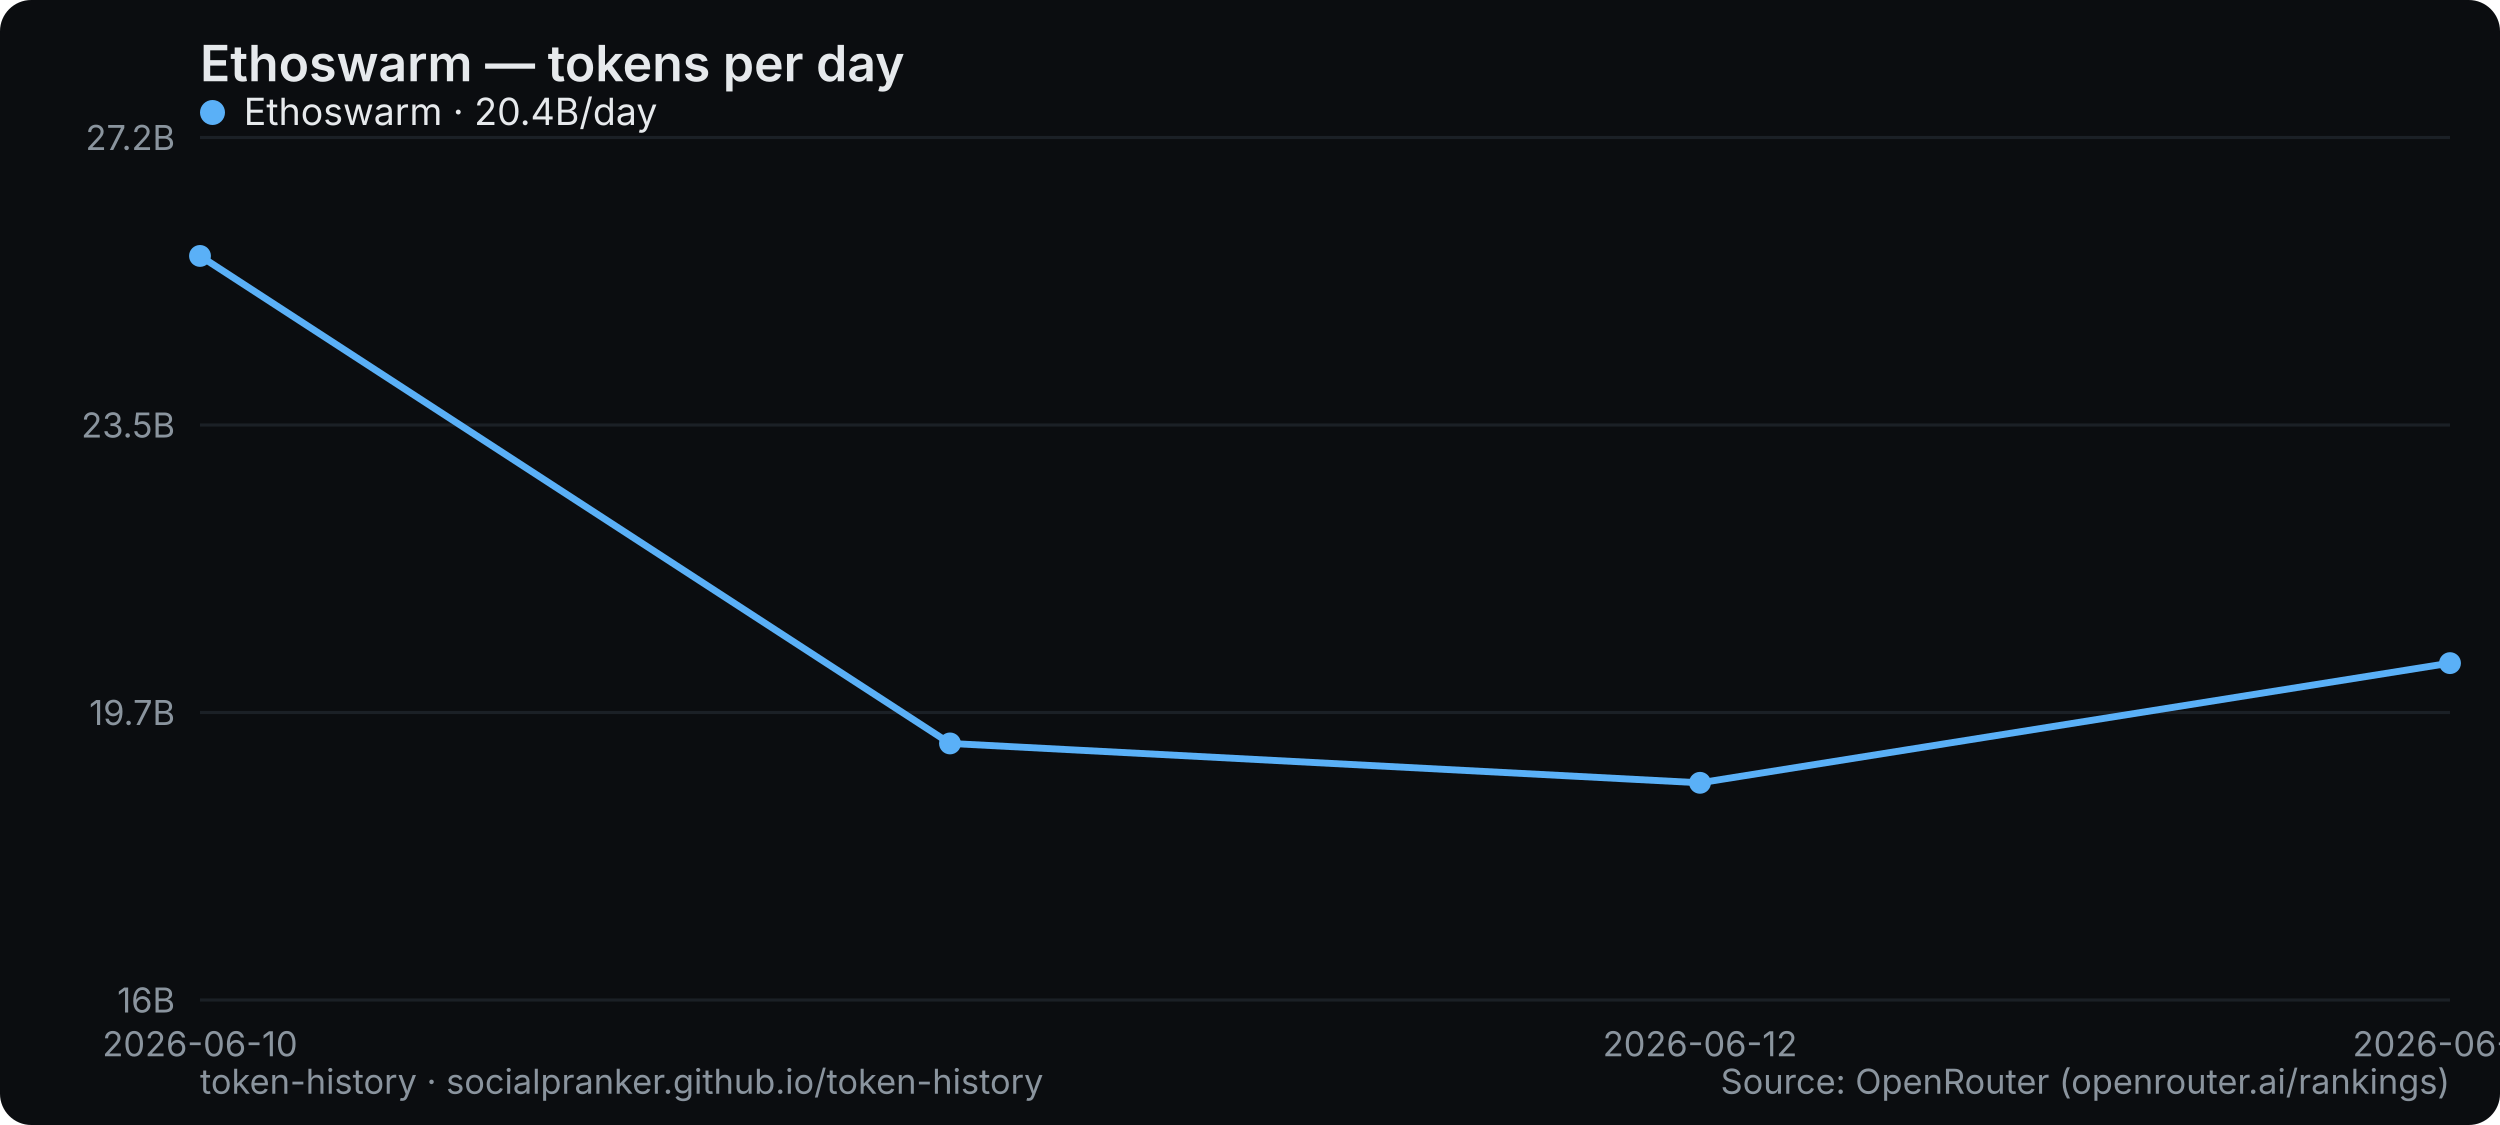
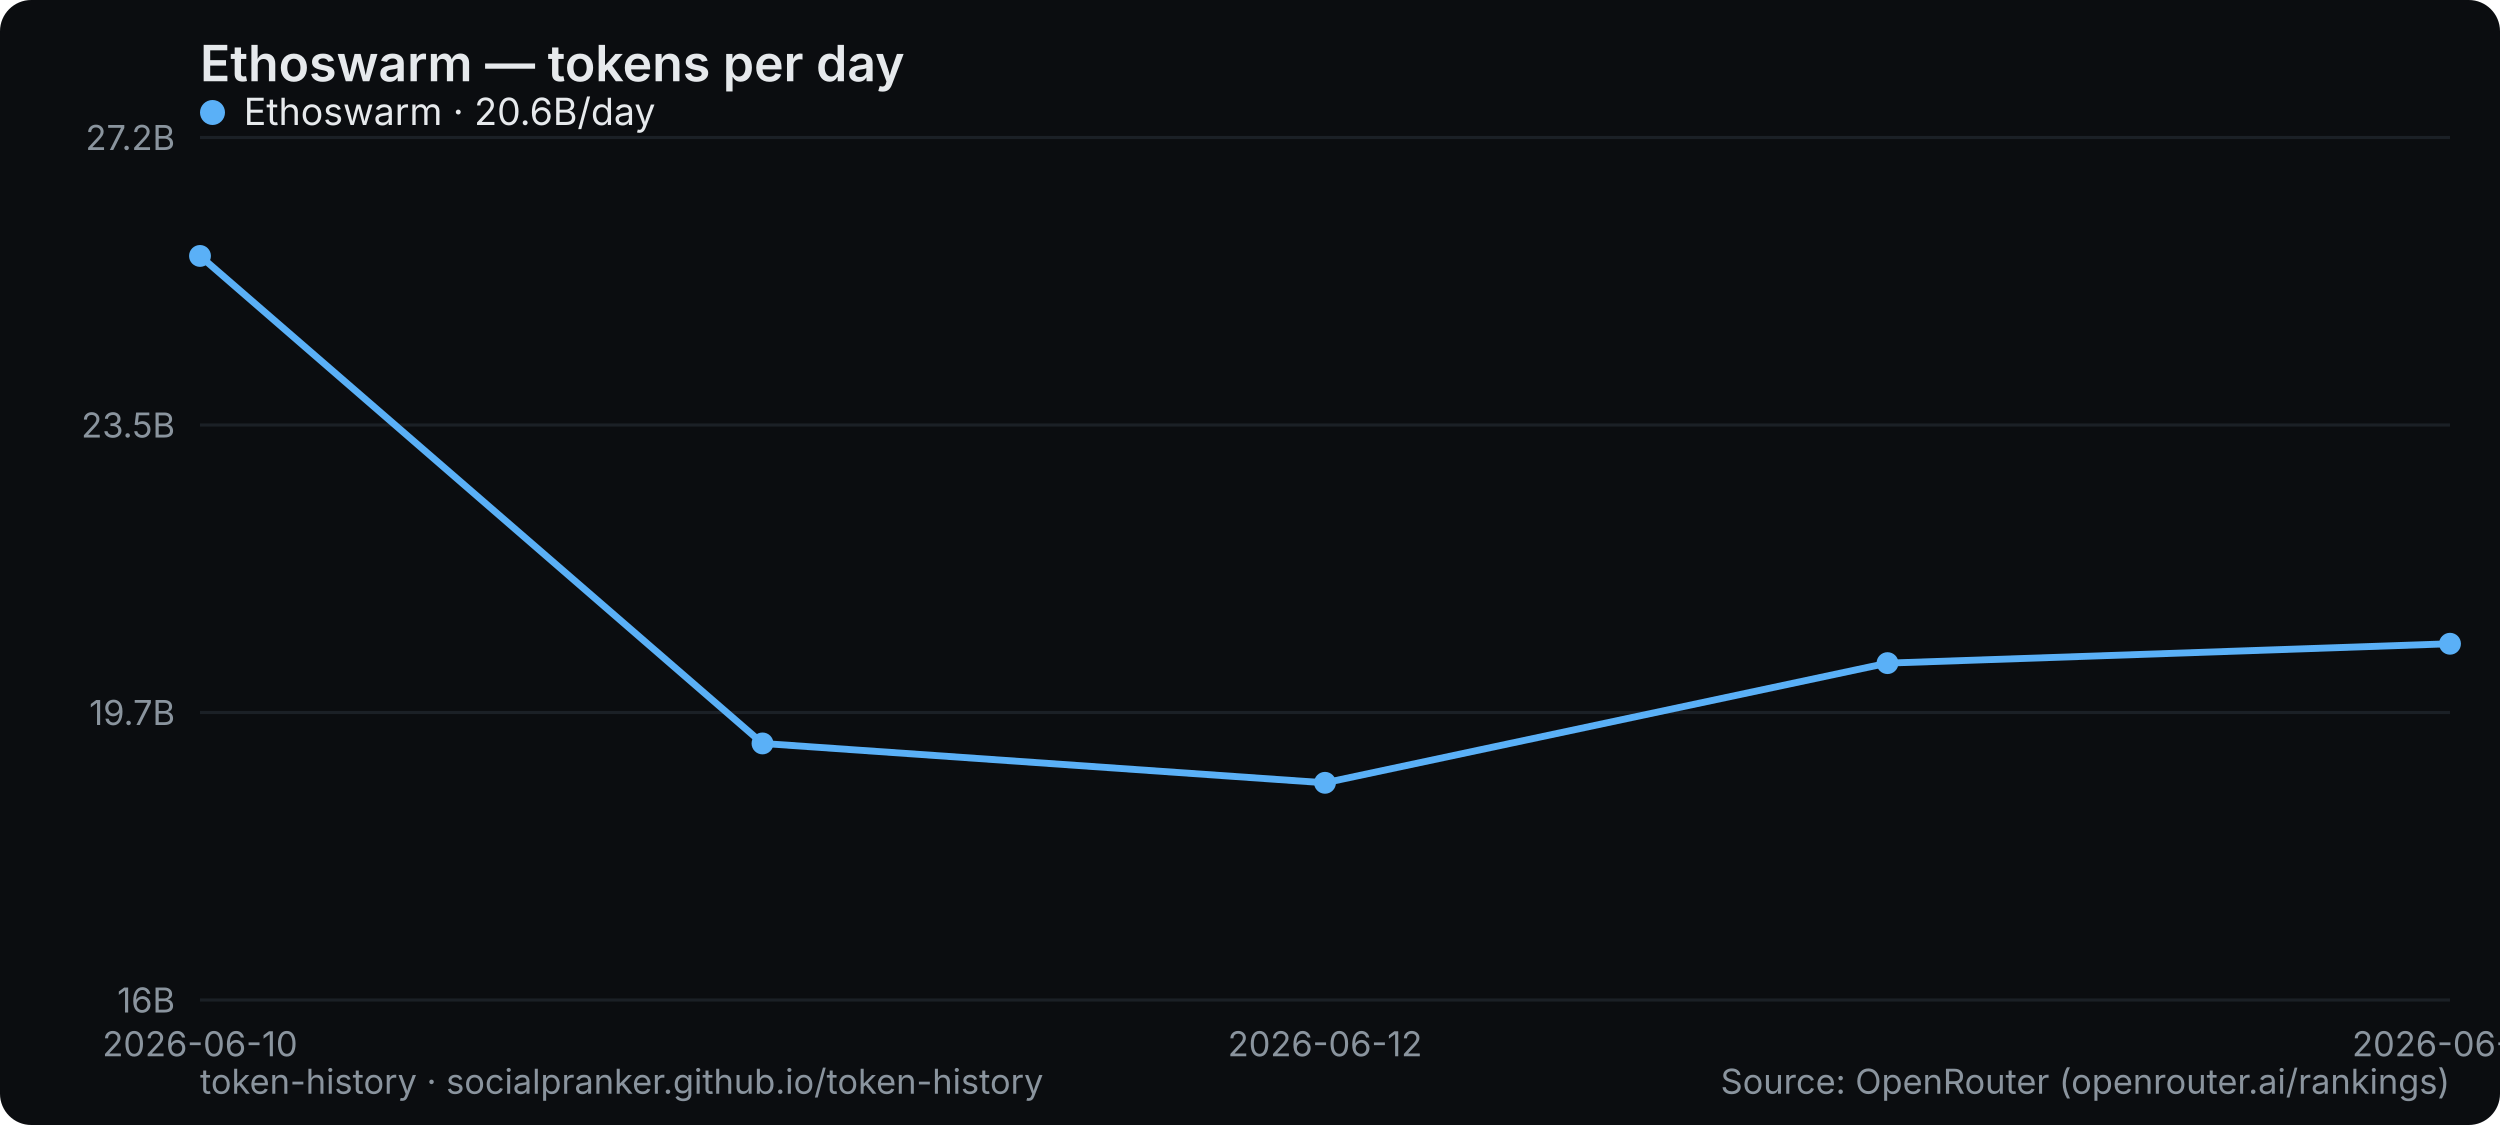
<svg xmlns="http://www.w3.org/2000/svg" width="800" height="360" viewBox="0 0 800 360" role="img" aria-label="Ethoswarm — tokens per day">
  <rect width="800" height="360" rx="10" fill="#0b0d10" />
  <text x="64" y="26" font-family="system-ui,-apple-system,Segoe UI,sans-serif" font-size="16" font-weight="600" fill="#e6e9ec">Ethoswarm — tokens per day</text>
  <line x1="64" y1="320" x2="784" y2="320" stroke="#1b2026" stroke-width="1" />
  <text x="56" y="324" text-anchor="end" font-family="system-ui,-apple-system,Segoe UI,sans-serif" font-size="11" fill="#8a949e">16B</text>
  <line x1="64" y1="228" x2="784" y2="228" stroke="#1b2026" stroke-width="1" />
  <text x="56" y="232" text-anchor="end" font-family="system-ui,-apple-system,Segoe UI,sans-serif" font-size="11" fill="#8a949e">19.7B</text>
  <line x1="64" y1="136" x2="784" y2="136" stroke="#1b2026" stroke-width="1" />
  <text x="56" y="140" text-anchor="end" font-family="system-ui,-apple-system,Segoe UI,sans-serif" font-size="11" fill="#8a949e">23.5B</text>
  <line x1="64" y1="44" x2="784" y2="44" stroke="#1b2026" stroke-width="1" />
  <text x="56" y="48" text-anchor="end" font-family="system-ui,-apple-system,Segoe UI,sans-serif" font-size="11" fill="#8a949e">27.2B</text>
  <text x="64" y="338" text-anchor="middle" font-family="system-ui,-apple-system,Segoe UI,sans-serif" font-size="11" fill="#8a949e">2026-06-10</text>
-   <text x="544" y="338" text-anchor="middle" font-family="system-ui,-apple-system,Segoe UI,sans-serif" font-size="11" fill="#8a949e">2026-06-12</text>
-   <text x="784" y="338" text-anchor="middle" font-family="system-ui,-apple-system,Segoe UI,sans-serif" font-size="11" fill="#8a949e">2026-06-13</text>
-   <polyline points="64.0,81.9 304.0,237.9 544.0,250.5 784.0,212.2" fill="none" stroke="#5ab0f7" stroke-width="2.2" stroke-linejoin="round" stroke-linecap="round" />
+   <text x="424" y="338" text-anchor="middle" font-family="system-ui,-apple-system,Segoe UI,sans-serif" font-size="11" fill="#8a949e">2026-06-12</text>
+   <text x="784" y="338" text-anchor="middle" font-family="system-ui,-apple-system,Segoe UI,sans-serif" font-size="11" fill="#8a949e">2026-06-14</text>
+   <polyline points="64.0,81.9 244.0,237.9 424.0,250.5 604.0,212.2 784.0,206.0" fill="none" stroke="#5ab0f7" stroke-width="2.2" stroke-linejoin="round" stroke-linecap="round" />
  <circle cx="64.0" cy="81.9" r="3.5" fill="#5ab0f7" />
-   <circle cx="304.0" cy="237.9" r="3.5" fill="#5ab0f7" />
-   <circle cx="544.0" cy="250.5" r="3.5" fill="#5ab0f7" />
-   <circle cx="784.0" cy="212.2" r="3.5" fill="#5ab0f7" />
+   <circle cx="244.0" cy="237.9" r="3.5" fill="#5ab0f7" />
+   <circle cx="424.0" cy="250.5" r="3.5" fill="#5ab0f7" />
+   <circle cx="604.0" cy="212.2" r="3.5" fill="#5ab0f7" />
+   <circle cx="784.0" cy="206.0" r="3.5" fill="#5ab0f7" />
  <g font-family="system-ui,-apple-system,Segoe UI,sans-serif" font-size="12">
    <circle cx="68" cy="36" r="4" fill="#5ab0f7" />
-     <text x="78" y="40" fill="#e6e9ec">Ethoswarm · 20.4B/day</text>
+     <text x="78" y="40" fill="#e6e9ec">Ethoswarm · 20.6B/day</text>
  </g>
  <text x="64" y="350" font-family="system-ui,-apple-system,Segoe UI,sans-serif" font-size="11" fill="#8a949e">token-history · socialpranker.github.io/token-history</text>
  <text x="784" y="350" text-anchor="end" font-family="system-ui,-apple-system,Segoe UI,sans-serif" font-size="11" fill="#8a949e">Source: OpenRouter (openrouter.ai/rankings)</text>
</svg>
